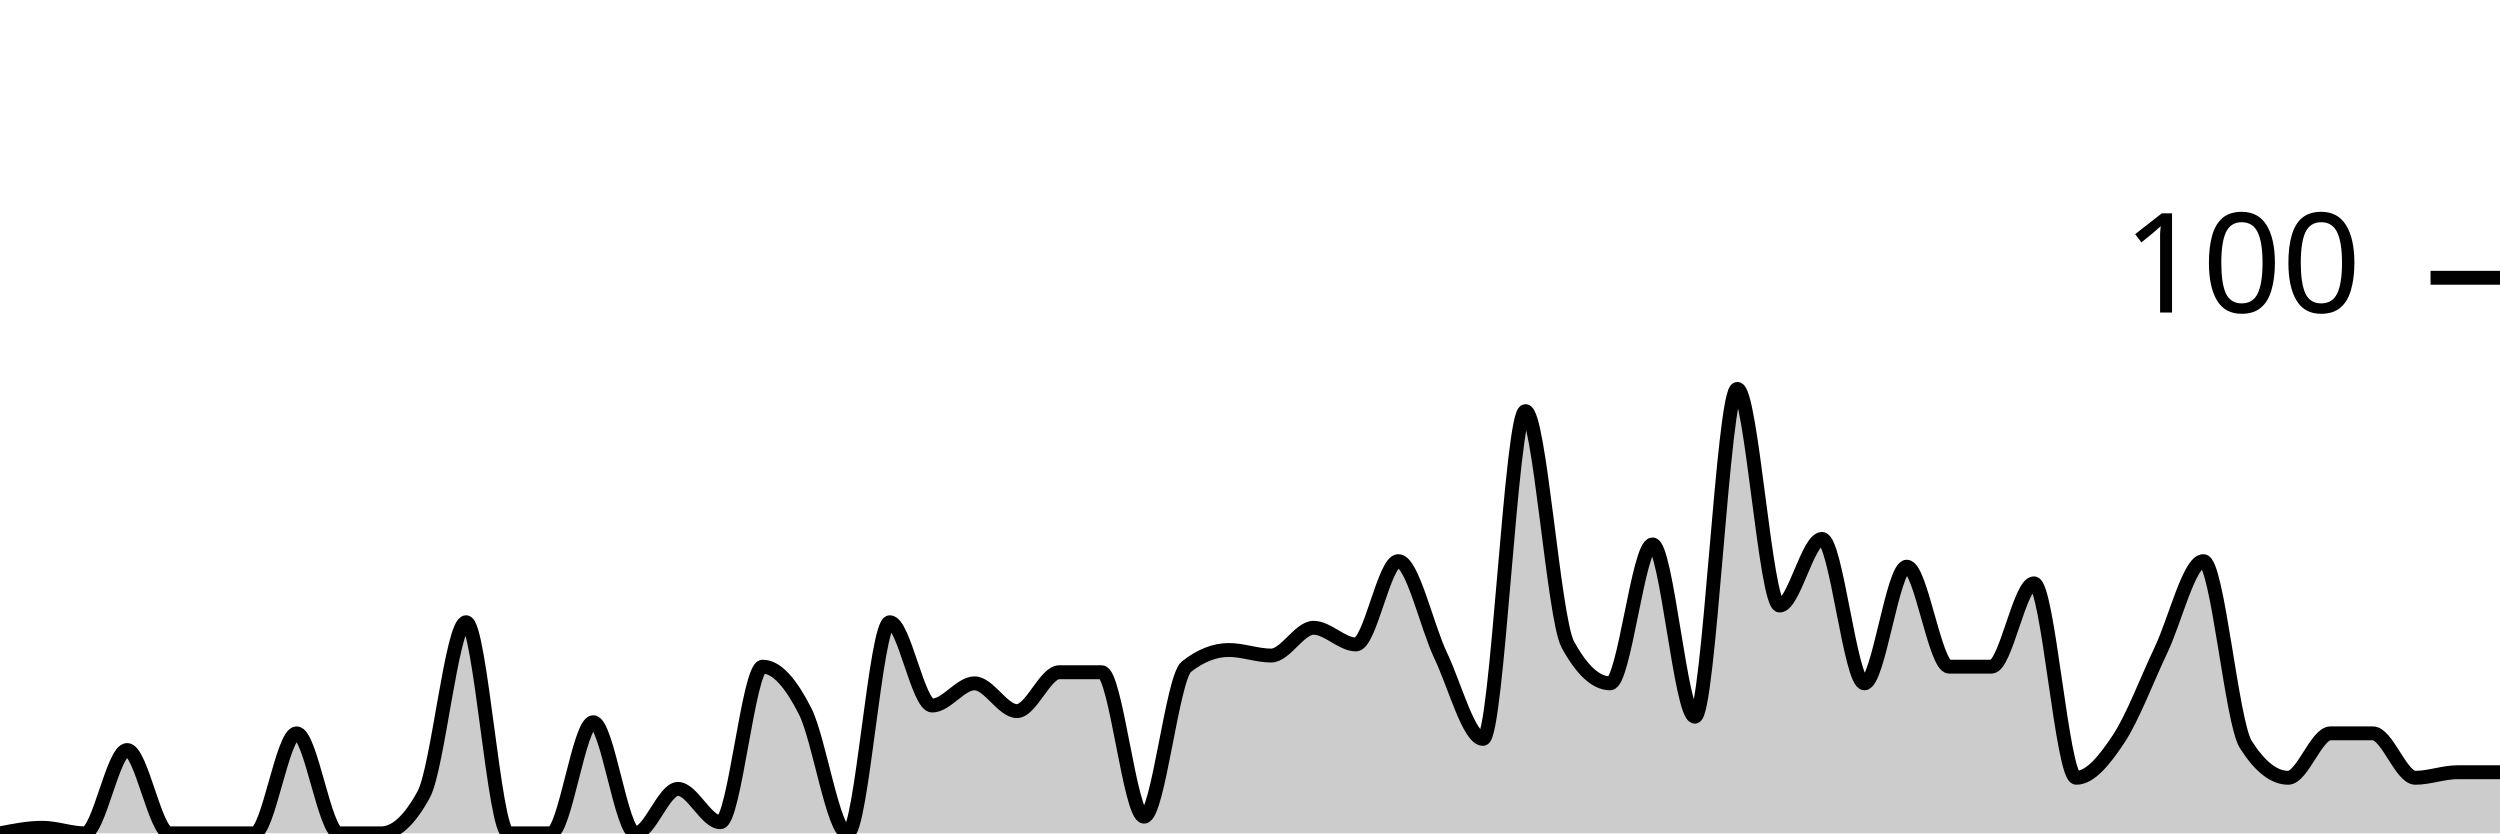
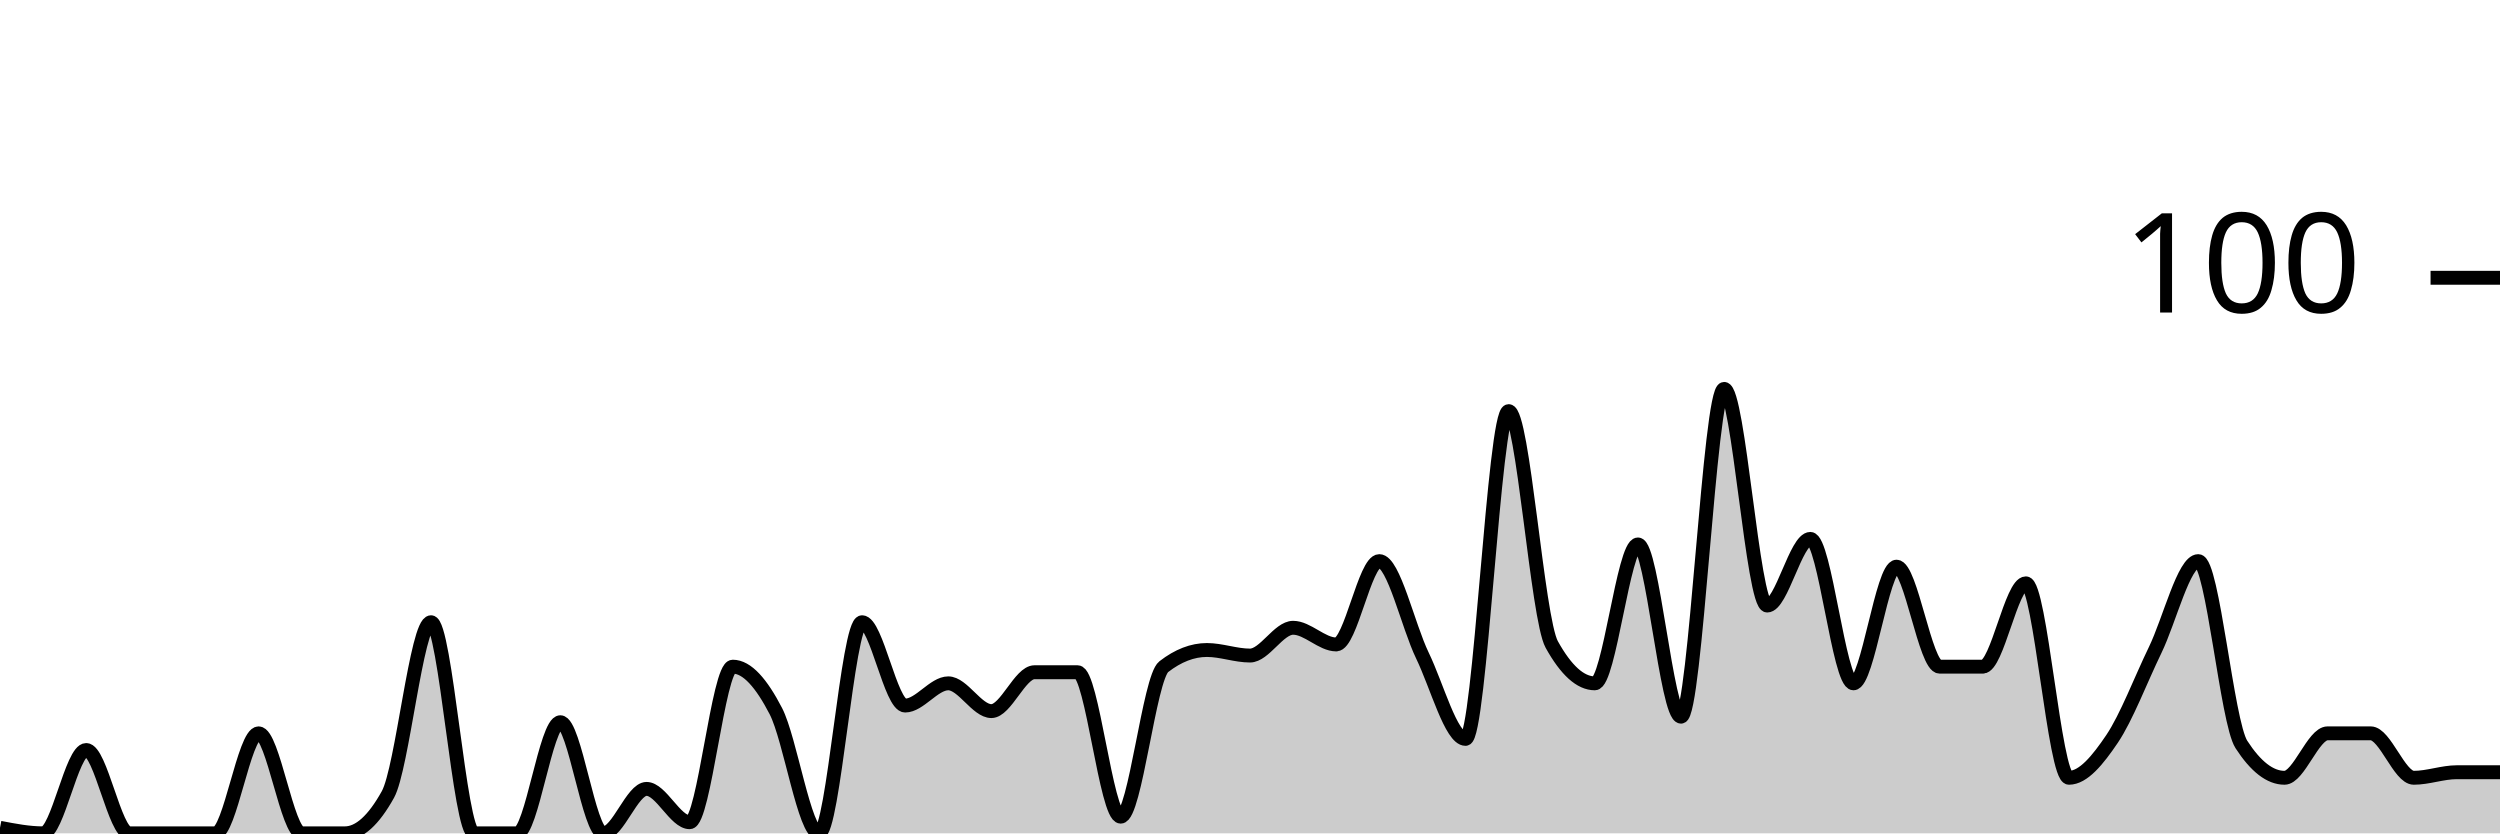
<svg xmlns="http://www.w3.org/2000/svg" viewBox="0 0 180 60">
  <g transform="translate(0,20)">
-     <path class="area" fill="rgba(0, 0, 0, 0.2)" d="M0,40C1.017,39.8,2.034,39.6,3.051,39.6C4.068,39.6,5.085,40,6.102,40C7.119,40,8.136,34,9.153,34C10.169,34,11.186,40,12.203,40C13.22,40,14.237,40,15.254,40C16.271,40,17.288,40,18.305,40C19.322,40,20.339,32.8,21.356,32.8C22.373,32.8,23.39,40,24.407,40C25.424,40,26.441,40,27.458,40C28.475,40,29.492,39.067,30.508,37.2C31.525,35.333,32.542,24.8,33.559,24.8C34.576,24.8,35.593,40,36.61,40C37.627,40,38.644,40,39.661,40C40.678,40,41.695,32,42.712,32C43.729,32,44.746,40,45.763,40C46.78,40,47.797,36.8,48.814,36.8C49.831,36.8,50.847,39.2,51.864,39.2C52.881,39.2,53.898,28,54.915,28C55.932,28,56.949,29.2,57.966,31.2C58.983,33.2,60,40,61.017,40C62.034,40,63.051,24.8,64.068,24.8C65.085,24.8,66.102,30.8,67.119,30.8C68.136,30.8,69.153,29.2,70.169,29.2C71.186,29.2,72.203,31.2,73.22,31.2C74.237,31.2,75.254,28.4,76.271,28.4C77.288,28.4,78.305,28.4,79.322,28.4C80.339,28.4,81.356,38.8,82.373,38.8C83.39,38.8,84.407,28.8,85.424,28C86.441,27.2,87.458,26.8,88.475,26.8C89.492,26.8,90.508,27.2,91.525,27.2C92.542,27.2,93.559,25.2,94.576,25.2C95.593,25.2,96.61,26.4,97.627,26.4C98.644,26.4,99.661,20.4,100.678,20.4C101.695,20.4,102.712,25.067,103.729,27.2C104.746,29.333,105.763,33.2,106.78,33.2C107.797,33.2,108.814,9.6,109.831,9.6C110.847,9.6,111.864,24.533,112.881,26.4C113.898,28.267,114.915,29.2,115.932,29.2C116.949,29.2,117.966,19.2,118.983,19.2C120,19.2,121.017,31.6,122.034,31.6C123.051,31.6,124.068,8,125.085,8C126.102,8,127.119,23.6,128.136,23.6C129.153,23.6,130.169,18.8,131.186,18.8C132.203,18.8,133.22,29.2,134.237,29.2C135.254,29.2,136.271,20.8,137.288,20.8C138.305,20.8,139.322,28,140.339,28C141.356,28,142.373,28,143.39,28C144.407,28,145.424,22,146.441,22C147.458,22,148.475,36,149.492,36C150.508,36,151.525,34.733,152.542,33.2C153.559,31.667,154.576,28.933,155.593,26.8C156.61,24.667,157.627,20.4,158.644,20.4C159.661,20.4,160.678,32,161.695,33.6C162.712,35.2,163.729,36,164.746,36C165.763,36,166.78,32.8,167.797,32.8C168.814,32.8,169.831,32.8,170.847,32.8C171.864,32.8,172.881,36,173.898,36C174.915,36,175.932,35.6,176.949,35.6C177.966,35.6,178.983,35.6,180,35.6L180,40C178.983,40,177.966,40,176.949,40C175.932,40,174.915,40,173.898,40C172.881,40,171.864,40,170.847,40C169.831,40,168.814,40,167.797,40C166.78,40,165.763,40,164.746,40C163.729,40,162.712,40,161.695,40C160.678,40,159.661,40,158.644,40C157.627,40,156.61,40,155.593,40C154.576,40,153.559,40,152.542,40C151.525,40,150.508,40,149.492,40C148.475,40,147.458,40,146.441,40C145.424,40,144.407,40,143.39,40C142.373,40,141.356,40,140.339,40C139.322,40,138.305,40,137.288,40C136.271,40,135.254,40,134.237,40C133.22,40,132.203,40,131.186,40C130.169,40,129.153,40,128.136,40C127.119,40,126.102,40,125.085,40C124.068,40,123.051,40,122.034,40C121.017,40,120,40,118.983,40C117.966,40,116.949,40,115.932,40C114.915,40,113.898,40,112.881,40C111.864,40,110.847,40,109.831,40C108.814,40,107.797,40,106.78,40C105.763,40,104.746,40,103.729,40C102.712,40,101.695,40,100.678,40C99.661,40,98.644,40,97.627,40C96.61,40,95.593,40,94.576,40C93.559,40,92.542,40,91.525,40C90.508,40,89.492,40,88.475,40C87.458,40,86.441,40,85.424,40C84.407,40,83.39,40,82.373,40C81.356,40,80.339,40,79.322,40C78.305,40,77.288,40,76.271,40C75.254,40,74.237,40,73.22,40C72.203,40,71.186,40,70.169,40C69.153,40,68.136,40,67.119,40C66.102,40,65.085,40,64.068,40C63.051,40,62.034,40,61.017,40C60,40,58.983,40,57.966,40C56.949,40,55.932,40,54.915,40C53.898,40,52.881,40,51.864,40C50.847,40,49.831,40,48.814,40C47.797,40,46.78,40,45.763,40C44.746,40,43.729,40,42.712,40C41.695,40,40.678,40,39.661,40C38.644,40,37.627,40,36.61,40C35.593,40,34.576,40,33.559,40C32.542,40,31.525,40,30.508,40C29.492,40,28.475,40,27.458,40C26.441,40,25.424,40,24.407,40C23.39,40,22.373,40,21.356,40C20.339,40,19.322,40,18.305,40C17.288,40,16.271,40,15.254,40C14.237,40,13.22,40,12.203,40C11.186,40,10.169,40,9.153,40C8.136,40,7.119,40,6.102,40C5.085,40,4.068,40,3.051,40C2.034,40,1.017,40,0,40Z" />
-     <path class="line" stroke="black" fill="none" d="M0,40C1.017,39.8,2.034,39.6,3.051,39.6C4.068,39.6,5.085,40,6.102,40C7.119,40,8.136,34,9.153,34C10.169,34,11.186,40,12.203,40C13.22,40,14.237,40,15.254,40C16.271,40,17.288,40,18.305,40C19.322,40,20.339,32.8,21.356,32.8C22.373,32.8,23.39,40,24.407,40C25.424,40,26.441,40,27.458,40C28.475,40,29.492,39.067,30.508,37.2C31.525,35.333,32.542,24.8,33.559,24.8C34.576,24.8,35.593,40,36.61,40C37.627,40,38.644,40,39.661,40C40.678,40,41.695,32,42.712,32C43.729,32,44.746,40,45.763,40C46.78,40,47.797,36.8,48.814,36.8C49.831,36.8,50.847,39.2,51.864,39.2C52.881,39.2,53.898,28,54.915,28C55.932,28,56.949,29.2,57.966,31.2C58.983,33.2,60,40,61.017,40C62.034,40,63.051,24.8,64.068,24.8C65.085,24.8,66.102,30.8,67.119,30.8C68.136,30.8,69.153,29.2,70.169,29.2C71.186,29.2,72.203,31.2,73.22,31.2C74.237,31.2,75.254,28.4,76.271,28.4C77.288,28.4,78.305,28.4,79.322,28.4C80.339,28.4,81.356,38.8,82.373,38.8C83.39,38.8,84.407,28.8,85.424,28C86.441,27.2,87.458,26.8,88.475,26.8C89.492,26.8,90.508,27.2,91.525,27.2C92.542,27.2,93.559,25.2,94.576,25.2C95.593,25.2,96.61,26.4,97.627,26.4C98.644,26.4,99.661,20.4,100.678,20.4C101.695,20.4,102.712,25.067,103.729,27.2C104.746,29.333,105.763,33.2,106.78,33.2C107.797,33.2,108.814,9.6,109.831,9.6C110.847,9.6,111.864,24.533,112.881,26.4C113.898,28.267,114.915,29.2,115.932,29.2C116.949,29.2,117.966,19.2,118.983,19.2C120,19.2,121.017,31.6,122.034,31.6C123.051,31.6,124.068,8,125.085,8C126.102,8,127.119,23.6,128.136,23.6C129.153,23.6,130.169,18.8,131.186,18.8C132.203,18.8,133.22,29.2,134.237,29.2C135.254,29.2,136.271,20.8,137.288,20.8C138.305,20.8,139.322,28,140.339,28C141.356,28,142.373,28,143.39,28C144.407,28,145.424,22,146.441,22C147.458,22,148.475,36,149.492,36C150.508,36,151.525,34.733,152.542,33.2C153.559,31.667,154.576,28.933,155.593,26.8C156.61,24.667,157.627,20.4,158.644,20.4C159.661,20.4,160.678,32,161.695,33.6C162.712,35.2,163.729,36,164.746,36C165.763,36,166.78,32.8,167.797,32.8C168.814,32.8,169.831,32.8,170.847,32.8C171.864,32.8,172.881,36,173.898,36C174.915,36,175.932,35.6,176.949,35.6C177.966,35.6,178.983,35.6,180,35.6" />
+     <path class="area" fill="rgba(0, 0, 0, 0.2)" d="M0,39.6C1.034,39.8,2.069,40,3.103,40C4.138,40,5.172,34,6.207,34C7.241,34,8.276,40,9.31,40C10.345,40,11.379,40,12.414,40C13.448,40,14.483,40,15.517,40C16.552,40,17.586,32.8,18.621,32.8C19.655,32.8,20.69,40,21.724,40C22.759,40,23.793,40,24.828,40C25.862,40,26.897,39.067,27.931,37.2C28.966,35.333,30,24.8,31.034,24.8C32.069,24.8,33.103,40,34.138,40C35.172,40,36.207,40,37.241,40C38.276,40,39.31,32,40.345,32C41.379,32,42.414,40,43.448,40C44.483,40,45.517,36.8,46.552,36.8C47.586,36.8,48.621,39.2,49.655,39.2C50.69,39.2,51.724,28,52.759,28C53.793,28,54.828,29.2,55.862,31.2C56.897,33.2,57.931,40,58.966,40C60,40,61.034,24.8,62.069,24.8C63.103,24.8,64.138,30.8,65.172,30.8C66.207,30.8,67.241,29.2,68.276,29.2C69.31,29.2,70.345,31.2,71.379,31.2C72.414,31.2,73.448,28.4,74.483,28.4C75.517,28.4,76.552,28.4,77.586,28.4C78.621,28.4,79.655,38.8,80.69,38.8C81.724,38.8,82.759,28.8,83.793,28C84.828,27.2,85.862,26.8,86.897,26.8C87.931,26.8,88.966,27.2,90,27.2C91.034,27.2,92.069,25.2,93.103,25.2C94.138,25.2,95.172,26.4,96.207,26.4C97.241,26.4,98.276,20.4,99.31,20.4C100.345,20.4,101.379,25.067,102.414,27.2C103.448,29.333,104.483,33.2,105.517,33.2C106.552,33.2,107.586,9.6,108.621,9.6C109.655,9.6,110.69,24.533,111.724,26.4C112.759,28.267,113.793,29.2,114.828,29.2C115.862,29.2,116.897,19.2,117.931,19.2C118.966,19.2,120,31.6,121.034,31.6C122.069,31.6,123.103,8,124.138,8C125.172,8,126.207,23.6,127.241,23.6C128.276,23.6,129.31,18.8,130.345,18.8C131.379,18.8,132.414,29.2,133.448,29.2C134.483,29.2,135.517,20.8,136.552,20.8C137.586,20.8,138.621,28,139.655,28C140.69,28,141.724,28,142.759,28C143.793,28,144.828,22,145.862,22C146.897,22,147.931,36,148.966,36C150,36,151.034,34.733,152.069,33.2C153.103,31.667,154.138,28.933,155.172,26.8C156.207,24.667,157.241,20.4,158.276,20.4C159.31,20.4,160.345,32,161.379,33.6C162.414,35.2,163.448,36,164.483,36C165.517,36,166.552,32.8,167.586,32.8C168.621,32.8,169.655,32.8,170.69,32.8C171.724,32.8,172.759,36,173.793,36C174.828,36,175.862,35.6,176.897,35.6C177.931,35.6,178.966,35.6,180,35.6L180,40C178.966,40,177.931,40,176.897,40C175.862,40,174.828,40,173.793,40C172.759,40,171.724,40,170.69,40C169.655,40,168.621,40,167.586,40C166.552,40,165.517,40,164.483,40C163.448,40,162.414,40,161.379,40C160.345,40,159.31,40,158.276,40C157.241,40,156.207,40,155.172,40C154.138,40,153.103,40,152.069,40C151.034,40,150,40,148.966,40C147.931,40,146.897,40,145.862,40C144.828,40,143.793,40,142.759,40C141.724,40,140.69,40,139.655,40C138.621,40,137.586,40,136.552,40C135.517,40,134.483,40,133.448,40C132.414,40,131.379,40,130.345,40C129.31,40,128.276,40,127.241,40C126.207,40,125.172,40,124.138,40C123.103,40,122.069,40,121.034,40C120,40,118.966,40,117.931,40C116.897,40,115.862,40,114.828,40C113.793,40,112.759,40,111.724,40C110.69,40,109.655,40,108.621,40C107.586,40,106.552,40,105.517,40C104.483,40,103.448,40,102.414,40C101.379,40,100.345,40,99.31,40C98.276,40,97.241,40,96.207,40C95.172,40,94.138,40,93.103,40C92.069,40,91.034,40,90,40C88.966,40,87.931,40,86.897,40C85.862,40,84.828,40,83.793,40C82.759,40,81.724,40,80.69,40C79.655,40,78.621,40,77.586,40C76.552,40,75.517,40,74.483,40C73.448,40,72.414,40,71.379,40C70.345,40,69.31,40,68.276,40C67.241,40,66.207,40,65.172,40C64.138,40,63.103,40,62.069,40C61.034,40,60,40,58.966,40C57.931,40,56.897,40,55.862,40C54.828,40,53.793,40,52.759,40C51.724,40,50.69,40,49.655,40C48.621,40,47.586,40,46.552,40C45.517,40,44.483,40,43.448,40C42.414,40,41.379,40,40.345,40C39.31,40,38.276,40,37.241,40C36.207,40,35.172,40,34.138,40C33.103,40,32.069,40,31.034,40C30,40,28.966,40,27.931,40C26.897,40,25.862,40,24.828,40C23.793,40,22.759,40,21.724,40C20.69,40,19.655,40,18.621,40C17.586,40,16.552,40,15.517,40C14.483,40,13.448,40,12.414,40C11.379,40,10.345,40,9.31,40C8.276,40,7.241,40,6.207,40C5.172,40,4.138,40,3.103,40C2.069,40,1.034,40,0,40Z" />
+     <path class="line" stroke="black" fill="none" d="M0,39.6C1.034,39.8,2.069,40,3.103,40C4.138,40,5.172,34,6.207,34C7.241,34,8.276,40,9.31,40C10.345,40,11.379,40,12.414,40C13.448,40,14.483,40,15.517,40C16.552,40,17.586,32.8,18.621,32.8C19.655,32.8,20.69,40,21.724,40C22.759,40,23.793,40,24.828,40C25.862,40,26.897,39.067,27.931,37.2C28.966,35.333,30,24.8,31.034,24.8C32.069,24.8,33.103,40,34.138,40C35.172,40,36.207,40,37.241,40C38.276,40,39.31,32,40.345,32C41.379,32,42.414,40,43.448,40C44.483,40,45.517,36.8,46.552,36.8C47.586,36.8,48.621,39.2,49.655,39.2C50.69,39.2,51.724,28,52.759,28C53.793,28,54.828,29.2,55.862,31.2C56.897,33.2,57.931,40,58.966,40C60,40,61.034,24.8,62.069,24.8C63.103,24.8,64.138,30.8,65.172,30.8C66.207,30.8,67.241,29.2,68.276,29.2C69.31,29.2,70.345,31.2,71.379,31.2C72.414,31.2,73.448,28.4,74.483,28.4C75.517,28.4,76.552,28.4,77.586,28.4C78.621,28.4,79.655,38.8,80.69,38.8C81.724,38.8,82.759,28.8,83.793,28C84.828,27.2,85.862,26.8,86.897,26.8C87.931,26.8,88.966,27.2,90,27.2C91.034,27.2,92.069,25.2,93.103,25.2C94.138,25.2,95.172,26.4,96.207,26.4C97.241,26.4,98.276,20.4,99.31,20.4C100.345,20.4,101.379,25.067,102.414,27.2C103.448,29.333,104.483,33.2,105.517,33.2C106.552,33.2,107.586,9.6,108.621,9.6C109.655,9.6,110.69,24.533,111.724,26.4C112.759,28.267,113.793,29.2,114.828,29.2C115.862,29.2,116.897,19.2,117.931,19.2C118.966,19.2,120,31.6,121.034,31.6C122.069,31.6,123.103,8,124.138,8C125.172,8,126.207,23.6,127.241,23.6C128.276,23.6,129.31,18.8,130.345,18.8C131.379,18.8,132.414,29.2,133.448,29.2C134.483,29.2,135.517,20.8,136.552,20.8C137.586,20.8,138.621,28,139.655,28C140.69,28,141.724,28,142.759,28C143.793,28,144.828,22,145.862,22C146.897,22,147.931,36,148.966,36C150,36,151.034,34.733,152.069,33.2C153.103,31.667,154.138,28.933,155.172,26.8C156.207,24.667,157.241,20.4,158.276,20.4C159.31,20.4,160.345,32,161.379,33.6C162.414,35.2,163.448,36,164.483,36C165.517,36,166.552,32.8,167.586,32.8C168.621,32.8,169.655,32.8,170.69,32.8C171.724,32.8,172.759,36,173.793,36C174.828,36,175.862,35.6,176.897,35.6C177.931,35.6,178.966,35.6,180,35.6" />
    <path class="axis-ceiling" stroke-width="1" stroke="black" fill="none" d="M175,0L180,0" />
    <text class="axis-ceiling-label" font-family="sans-serif" text-anchor="end" font-size="10px" x="170" y="2.5">100</text>
  </g>
</svg>
